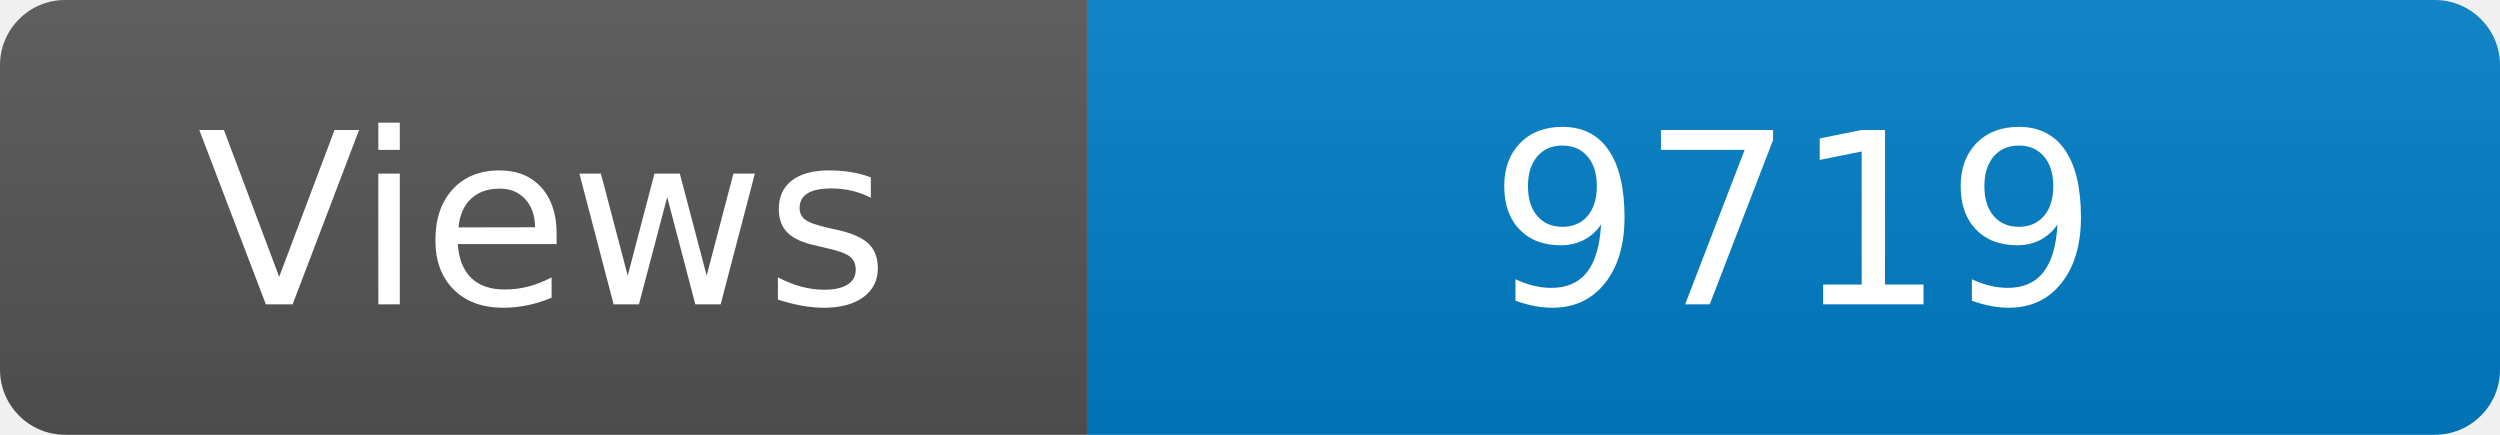
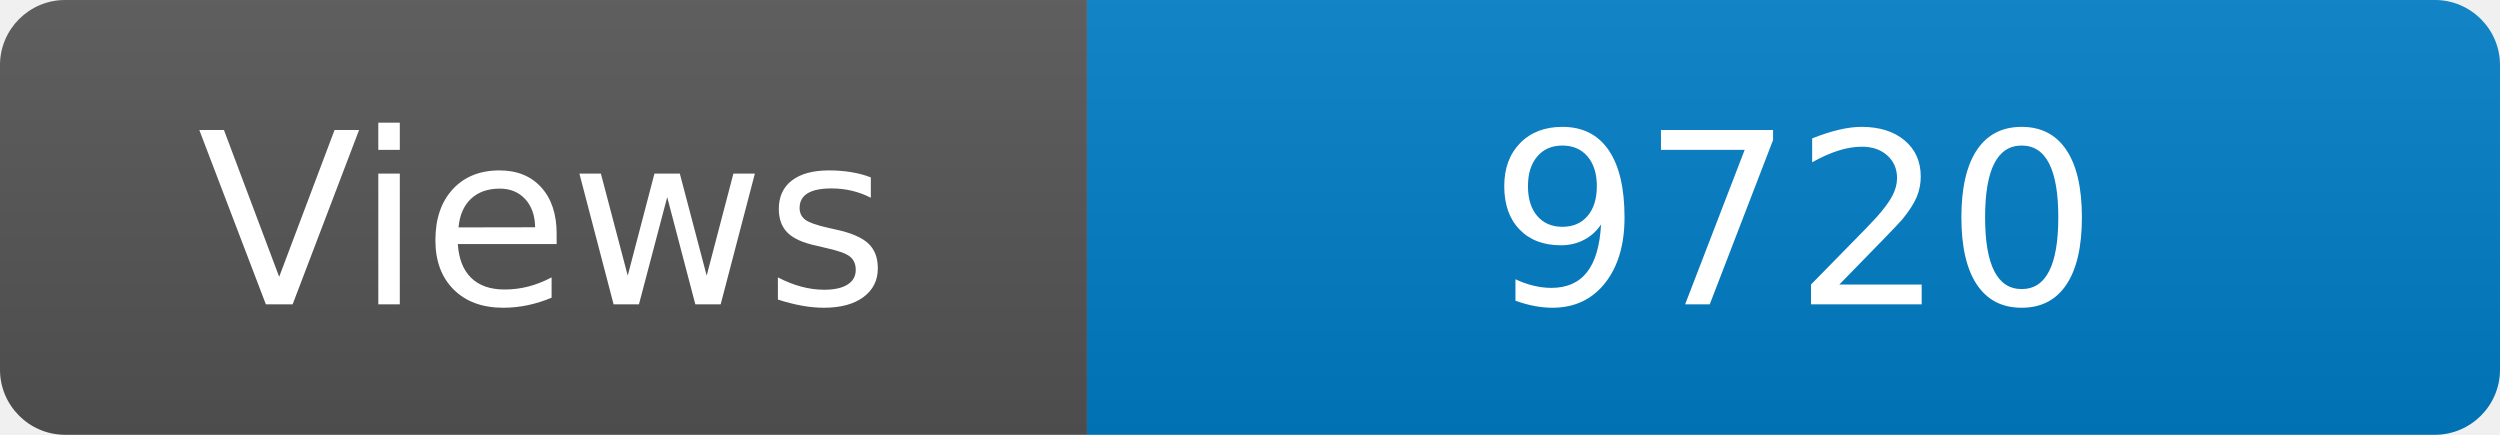
<svg xmlns="http://www.w3.org/2000/svg" width="115" height="20" role="img" aria-label="Maintained?: yes">
  <linearGradient id="s" x2="0" y2="100%">
    <stop offset="0" stop-color="#bbb" stop-opacity=".1" />
    <stop offset="1" stop-opacity=".1" />
  </linearGradient>
  <clipPath id="r">
    <rect width="115" height="20" rx="3" fill="#fff" />
  </clipPath>
  <g clip-path="url(#r)">
    <rect width="50" height="20" fill="#555" />
    <rect x="50" width="160" height="20" fill="#007ec6" />
    <rect width="115" height="20" fill="url(#s)" />
  </g>
  <g fill="#fff" text-anchor="middle" font-family="Verdana,Geneva,DejaVu Sans,sans-serif" font-size="110">
    <text x="250" y="140" transform="scale(.1)" fill="#fff">Views</text>
-     <text x="825" y="140" transform="scale(.1)" fill="#fff">9719</text>
+     <text x="825" y="140" transform="scale(.1)" fill="#fff">9720</text>
  </g>
</svg>
